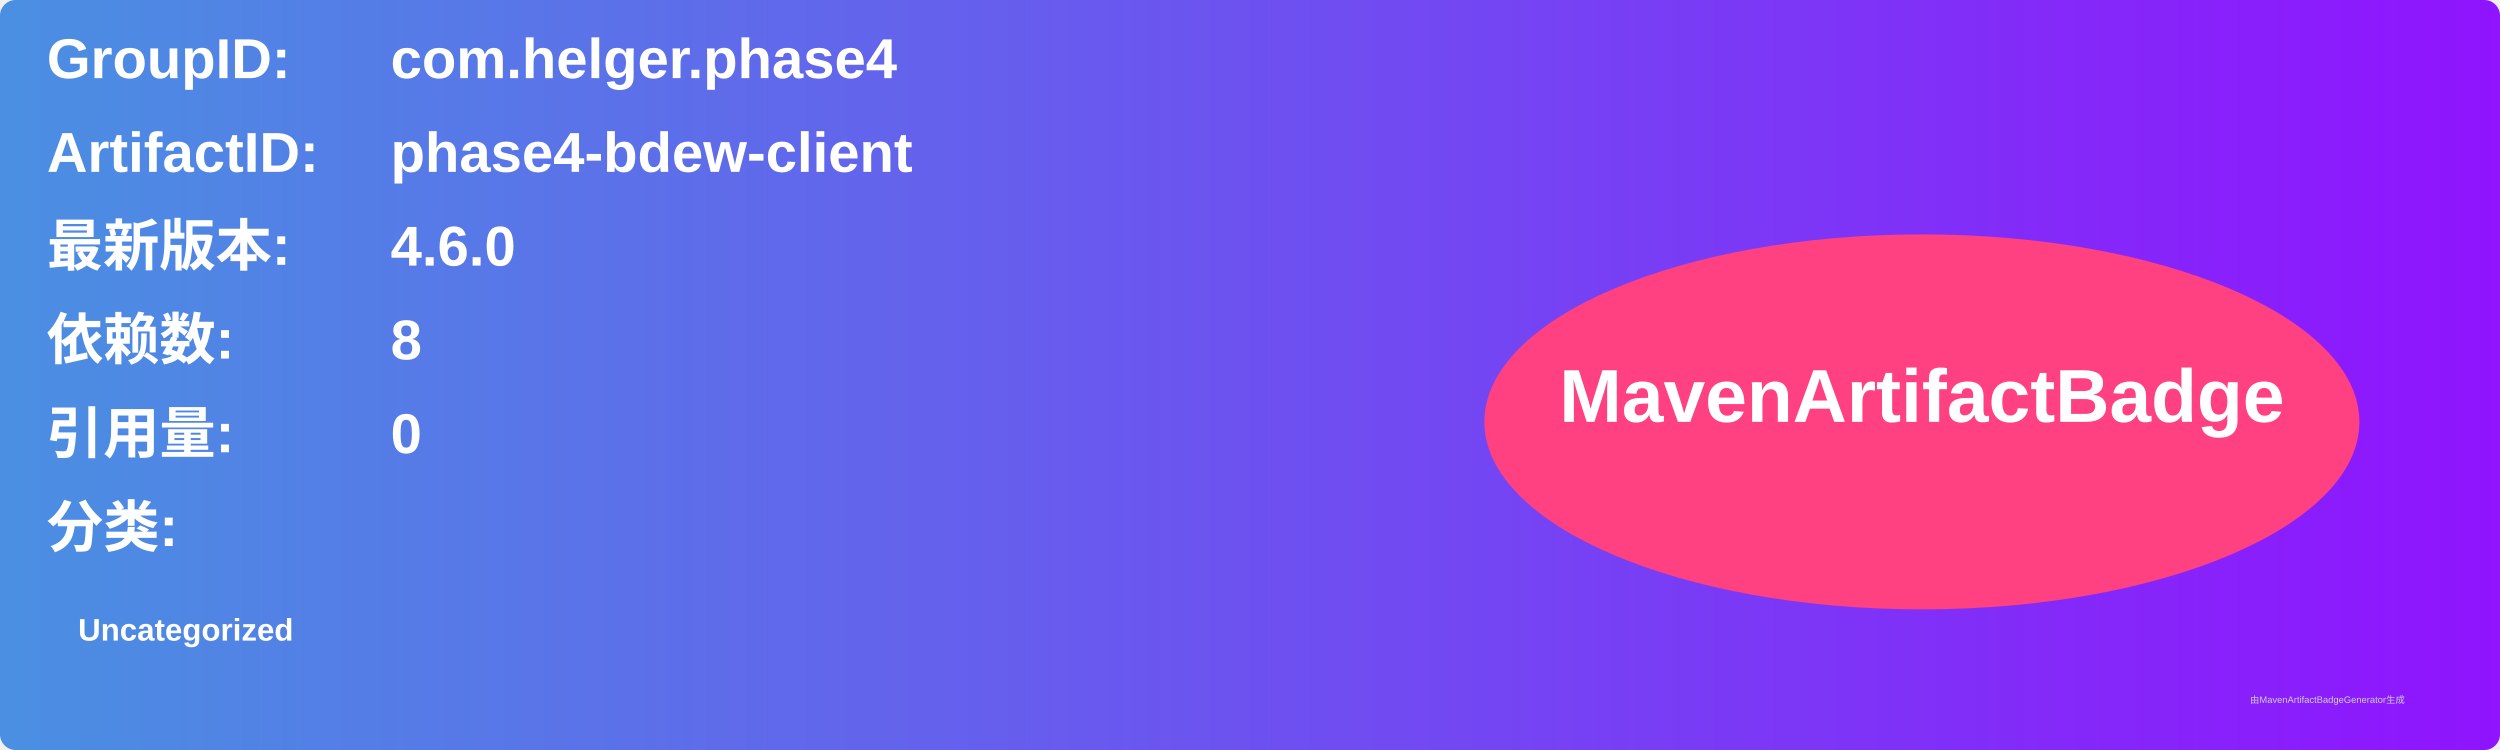
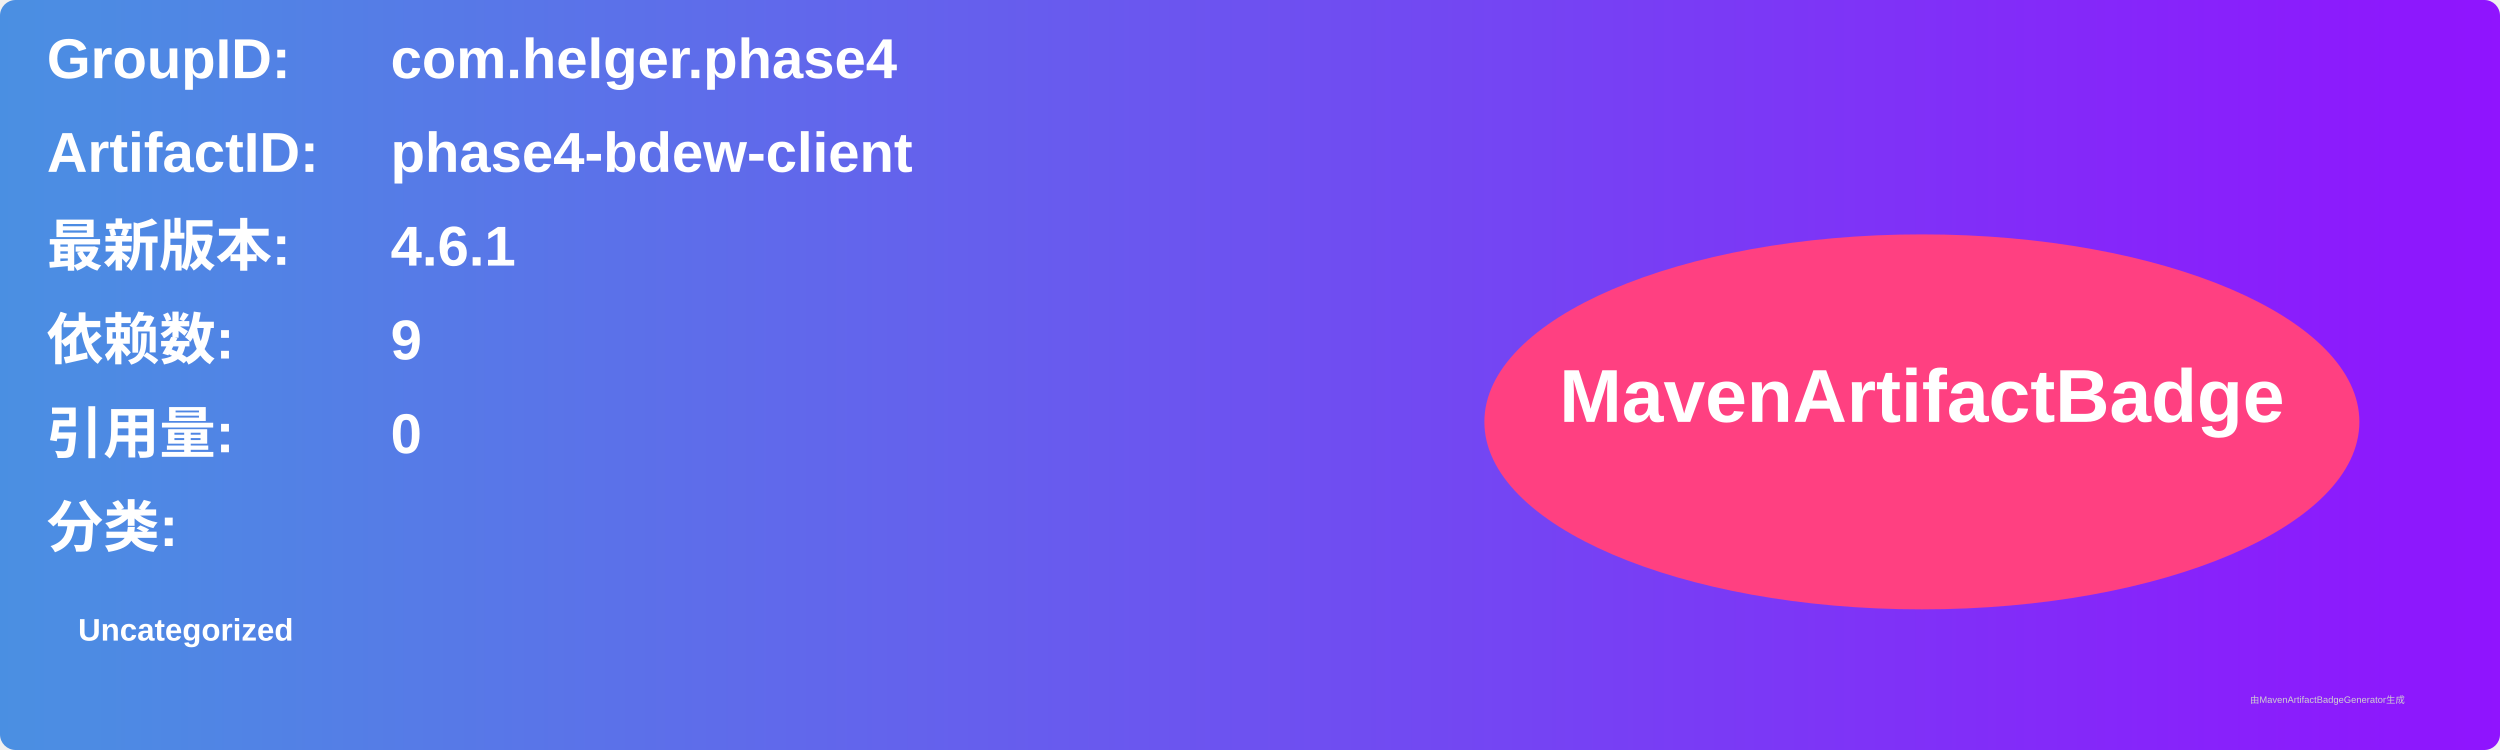
<svg xmlns="http://www.w3.org/2000/svg" width="800" height="240" viewBox="0 0 800 240">
  <linearGradient id="grad" x1="0%" y1="0%" x2="100%" y2="0%">
    <stop offset="0%" stop-color="#4a90e2" />
    <stop offset="100%" stop-color="#9013fe" />
  </linearGradient>
  <rect width="100%" height="100%" rx="5" ry="5" fill="url(#grad)" />
  <g transform="translate(15, 15)">
    <text x="0" y="10" font-family="Arial" font-size="18" fill="white" font-weight="bold" width="260">GroupID:</text>
    <text x="110" y="10" font-family="Arial" font-size="18" fill="white" font-weight="bold" width="460">com.helger.phase4</text>
    <text x="0" y="40" font-family="Arial" font-size="18" fill="white" font-weight="bold" width="260">ArtifactID:</text>
    <text x="110" y="40" font-family="Arial" font-size="18" fill="white" font-weight="bold" width="460">phase4-bdew-client</text>
    <text x="0" y="70" font-family="Arial" font-size="18" fill="white" font-weight="bold">最新版本:</text>
    <text x="110" y="70" font-family="Arial" font-size="18" fill="white" font-weight="bold">
-       <tspan font-weight="bold">4.6.0</tspan>
+       <tspan font-weight="bold">4.6.1</tspan>
    </text>
    <text x="0" y="100" font-family="Arial" font-size="18" fill="white" font-weight="bold">依赖数: </text>
    <text x="110" y="100" font-family="Arial" font-size="18" fill="white">
-       <tspan font-weight="bold">8</tspan>
+       <tspan font-weight="bold">9</tspan>
    </text>
    <text x="0" y="130" font-family="Arial" font-size="18" fill="white" font-weight="bold">引用量: </text>
    <text x="110" y="130" font-family="Arial" font-size="18" fill="white">
      <tspan font-weight="bold">0</tspan>
    </text>
    <text x="0" y="160" font-family="Arial" font-size="18" fill="white" font-weight="bold">分类:</text>
    <text x="10" y="190" font-family="Arial" font-size="10" fill="white">
      <tspan font-weight="bold">Uncategorized</tspan>
    </text>
    <ellipse cx="600" cy="120" rx="140" ry="60" fill="#ff4081" />
    <text x="600" y="120" text-anchor="middle" font-family="Arial" font-size="24" fill="white" font-weight="bold">MavenArtifactBadge</text>
  </g>
  <text x="720" y="225" font-family="Arial" font-size="3" fill="#d0d0d0">由MavenArtifactBadgeGenerator生成</text>
</svg>
